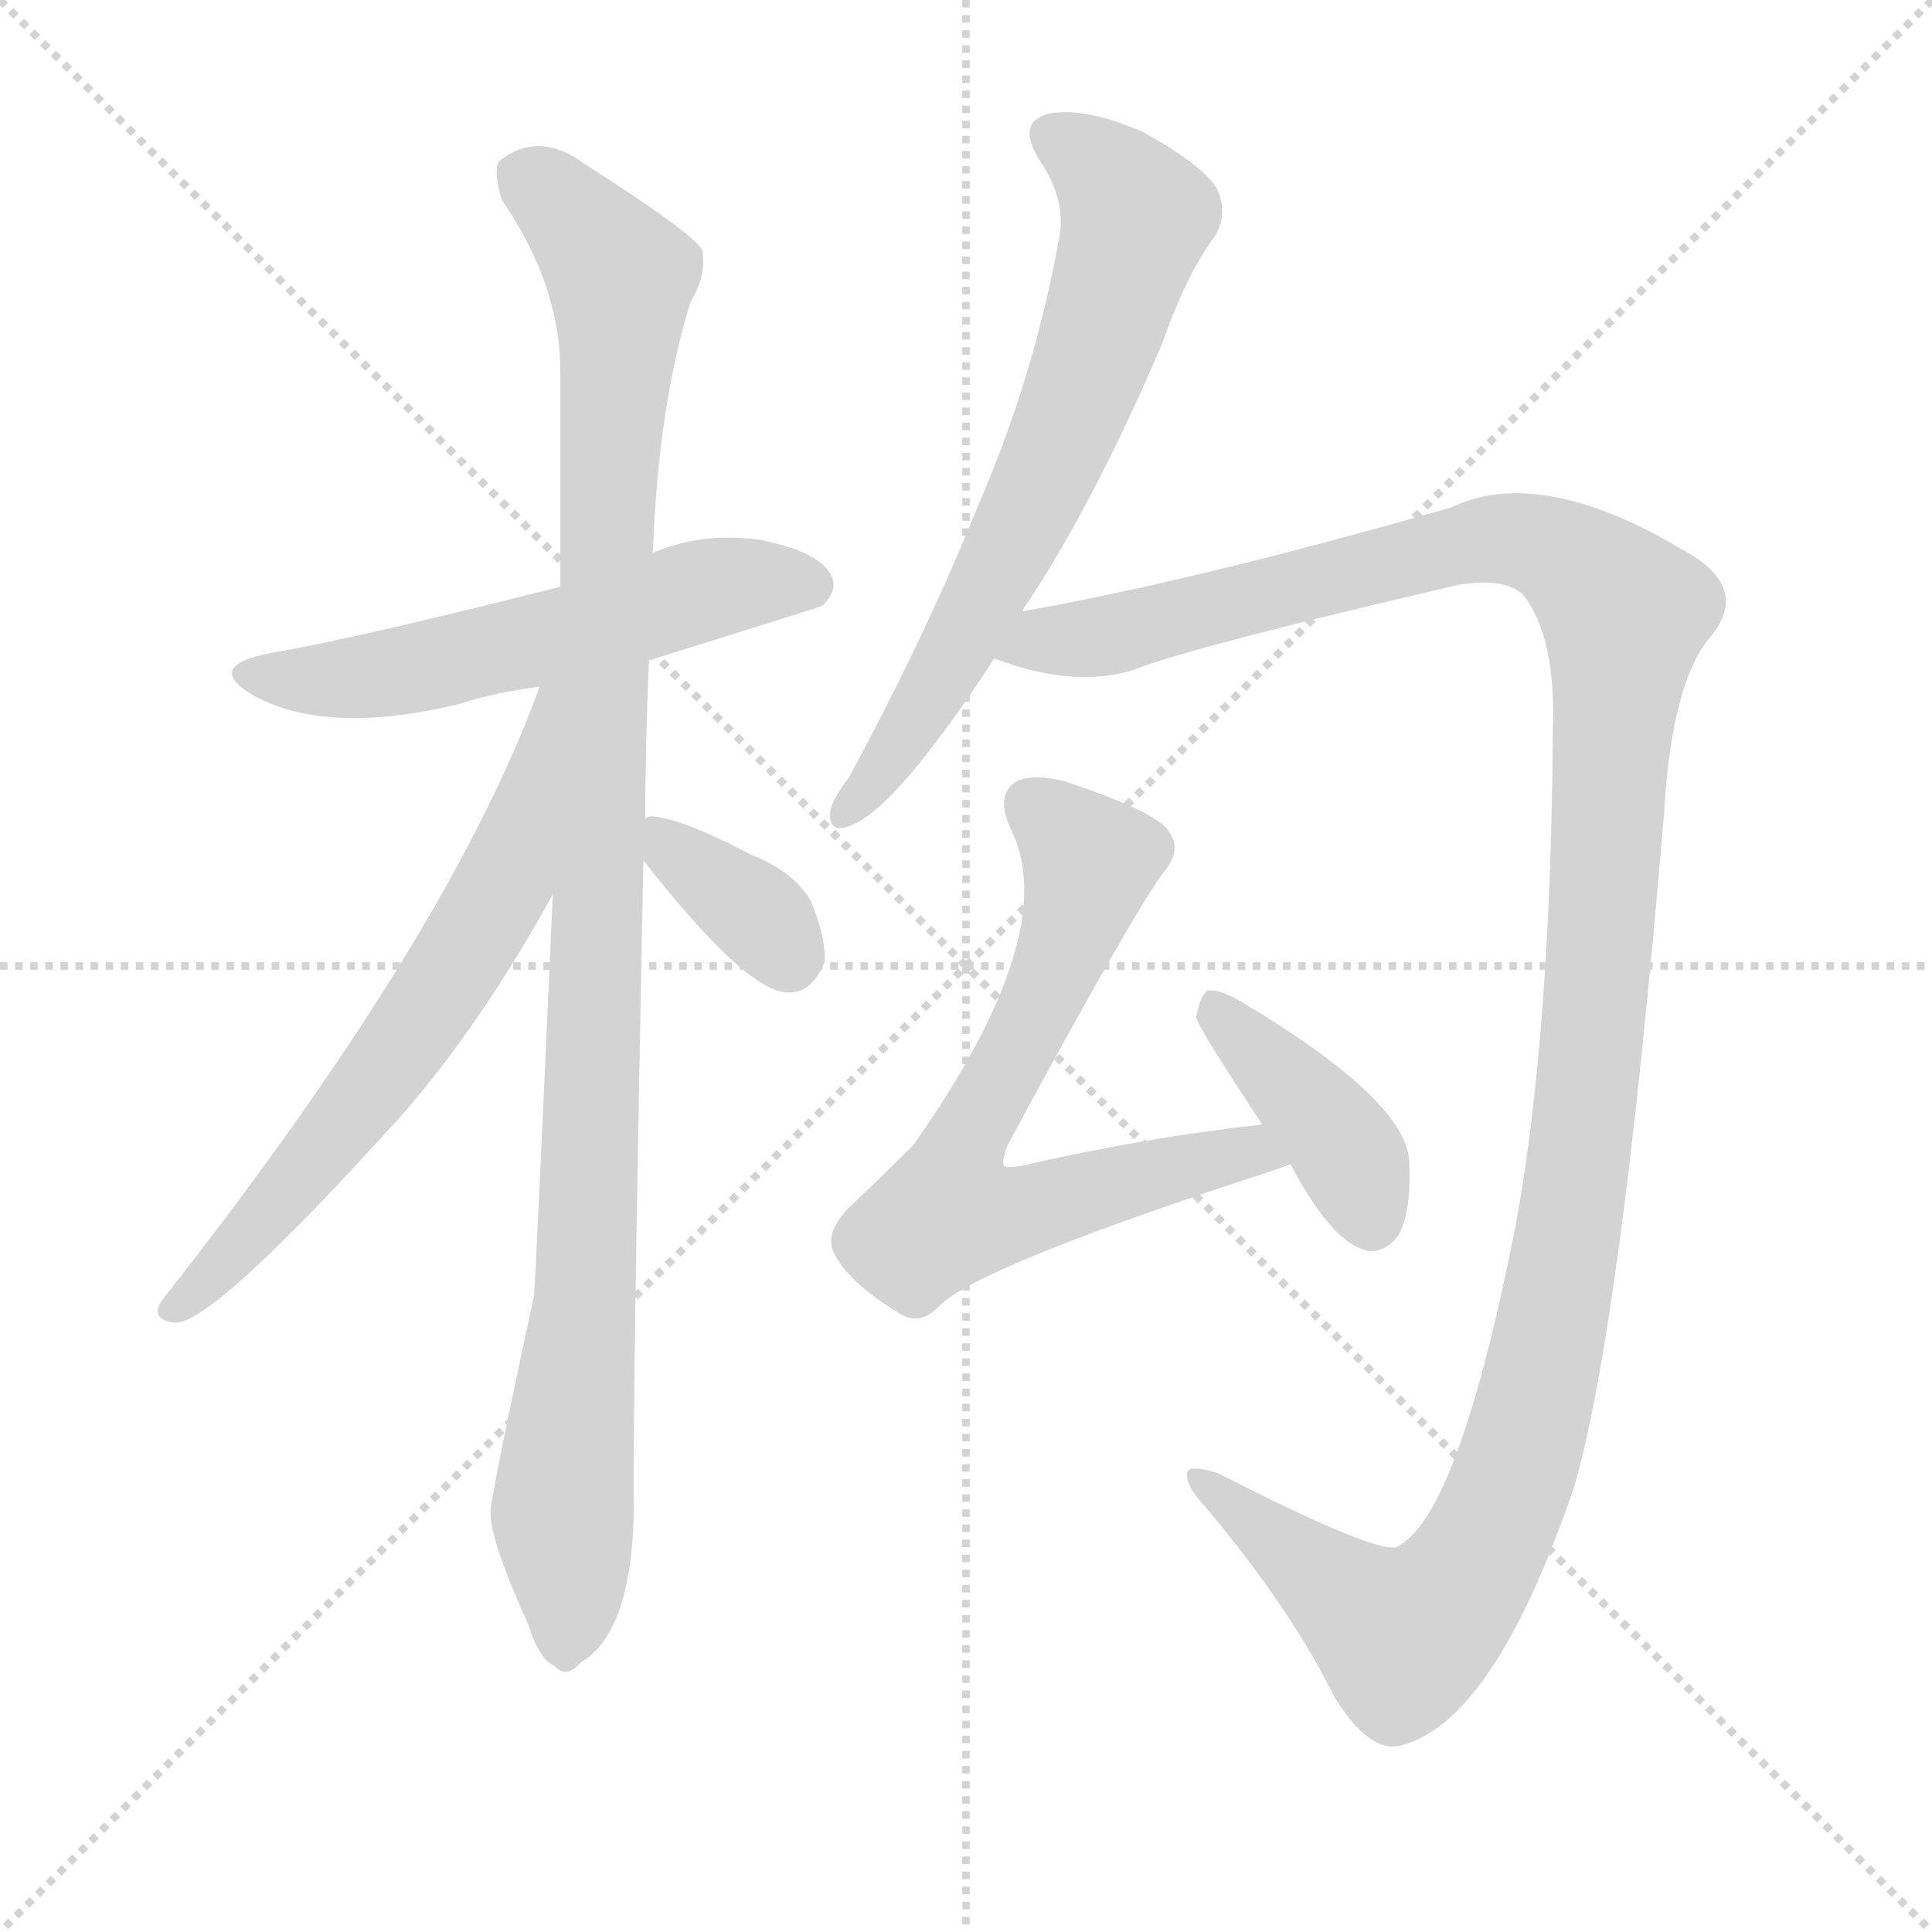
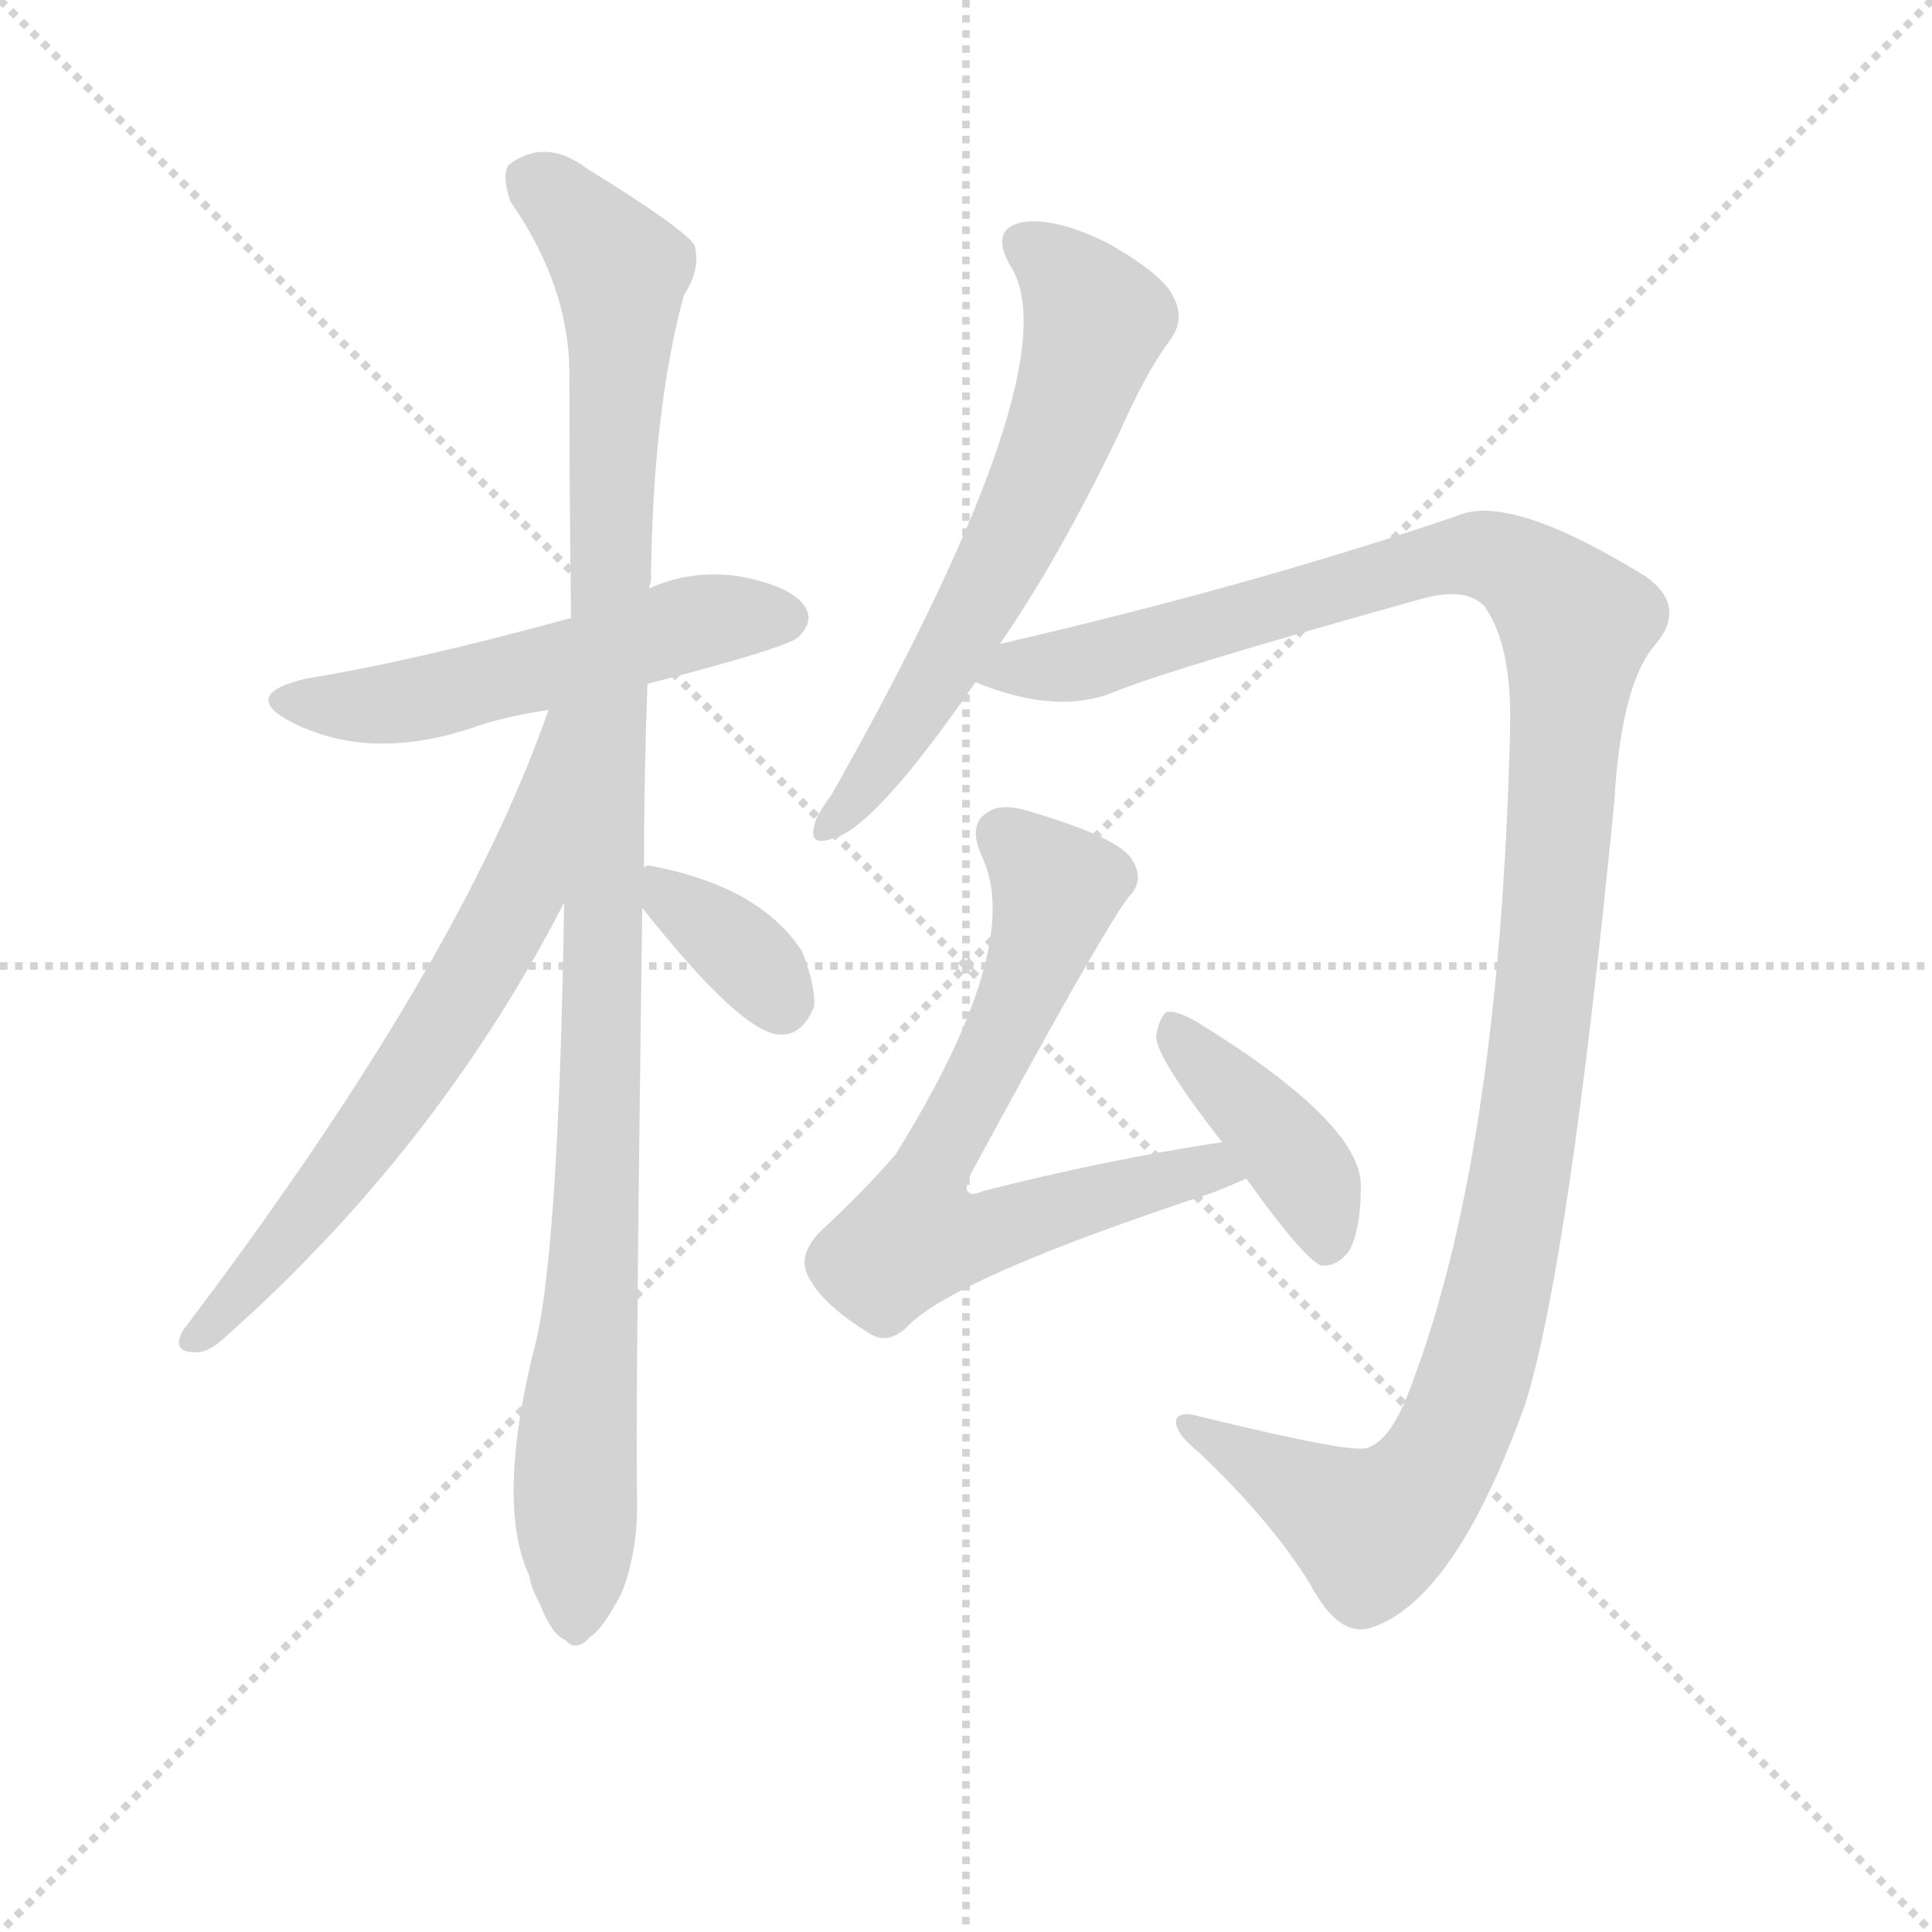
<svg xmlns="http://www.w3.org/2000/svg" version="1.1" viewBox="0 0 1024 1024">
  <g stroke="lightgray" stroke-dasharray="1,1" stroke-width="1" transform="scale(4, 4)">
    <line x1="0" y1="0" x2="256" y2="256" />
    <line x1="256" y1="0" x2="0" y2="256" />
    <line x1="128" y1="0" x2="128" y2="256" />
    <line x1="0" y1="128" x2="256" y2="128" />
  </g>
-   <g transform="scale(1, -1) translate(0, -900)">
+   <g transform="scale(0.92, -0.92) translate(60, -830)">
    <style type="text/css">
      
        @keyframes keyframes0 {
          from {
            stroke: blue;
-             stroke-dashoffset: 558;
+             stroke-dashoffset: 548;
            stroke-width: 128;
          }
          64% {
            animation-timing-function: step-end;
            stroke: blue;
            stroke-dashoffset: 0;
            stroke-width: 128;
          }
          to {
            stroke: black;
            stroke-width: 1024;
          }
        }
        #make-me-a-hanzi-animation-0 {
-           animation: keyframes0 0.704s both;
+           animation: keyframes0 0.696s both;
          animation-delay: 0s;
          animation-timing-function: linear;
        }
      
        @keyframes keyframes1 {
          from {
            stroke: blue;
-             stroke-dashoffset: 1057;
-             stroke-width: 128;
-           }
-           77% {
+             stroke-dashoffset: 1106;
+             stroke-width: 128;
+           }
+           78% {
            animation-timing-function: step-end;
            stroke: blue;
            stroke-dashoffset: 0;
            stroke-width: 128;
          }
          to {
            stroke: black;
            stroke-width: 1024;
          }
        }
        #make-me-a-hanzi-animation-1 {
-           animation: keyframes1 1.11s both;
-           animation-delay: 0.704s;
+           animation: keyframes1 1.15s both;
+           animation-delay: 0.696s;
          animation-timing-function: linear;
        }
      
        @keyframes keyframes2 {
          from {
            stroke: blue;
-             stroke-dashoffset: 644;
+             stroke-dashoffset: 677;
+             stroke-width: 128;
+           }
+           69% {
+             animation-timing-function: step-end;
+             stroke: blue;
+             stroke-dashoffset: 0;
+             stroke-width: 128;
+           }
+           to {
+             stroke: black;
+             stroke-width: 1024;
+           }
+         }
+         #make-me-a-hanzi-animation-2 {
+           animation: keyframes2 0.801s both;
+           animation-delay: 1.846s;
+           animation-timing-function: linear;
+         }
+       
+         @keyframes keyframes3 {
+           from {
+             stroke: blue;
+             stroke-dashoffset: 361;
+             stroke-width: 128;
+           }
+           54% {
+             animation-timing-function: step-end;
+             stroke: blue;
+             stroke-dashoffset: 0;
+             stroke-width: 128;
+           }
+           to {
+             stroke: black;
+             stroke-width: 1024;
+           }
+         }
+         #make-me-a-hanzi-animation-3 {
+           animation: keyframes3 0.544s both;
+           animation-delay: 2.647s;
+           animation-timing-function: linear;
+         }
+       
+         @keyframes keyframes4 {
+           from {
+             stroke: blue;
+             stroke-dashoffset: 647;
            stroke-width: 128;
          }
          68% {
            animation-timing-function: step-end;
            stroke: blue;
            stroke-dashoffset: 0;
            stroke-width: 128;
          }
          to {
            stroke: black;
            stroke-width: 1024;
          }
        }
-         #make-me-a-hanzi-animation-2 {
-           animation: keyframes2 0.774s both;
-           animation-delay: 1.814s;
-           animation-timing-function: linear;
-         }
-       
-         @keyframes keyframes3 {
-           from {
-             stroke: blue;
-             stroke-dashoffset: 356;
-             stroke-width: 128;
-           }
-           54% {
-             animation-timing-function: step-end;
-             stroke: blue;
-             stroke-dashoffset: 0;
-             stroke-width: 128;
-           }
-           to {
-             stroke: black;
-             stroke-width: 1024;
-           }
-         }
-         #make-me-a-hanzi-animation-3 {
-           animation: keyframes3 0.54s both;
-           animation-delay: 2.588s;
-           animation-timing-function: linear;
-         }
-       
-         @keyframes keyframes4 {
-           from {
-             stroke: blue;
-             stroke-dashoffset: 668;
-             stroke-width: 128;
-           }
-           68% {
-             animation-timing-function: step-end;
-             stroke: blue;
-             stroke-dashoffset: 0;
-             stroke-width: 128;
-           }
-           to {
-             stroke: black;
-             stroke-width: 1024;
-           }
-         }
        #make-me-a-hanzi-animation-4 {
-           animation: keyframes4 0.794s both;
-           animation-delay: 3.128s;
+           animation: keyframes4 0.777s both;
+           animation-delay: 3.191s;
          animation-timing-function: linear;
        }
      
        @keyframes keyframes5 {
          from {
            stroke: blue;
-             stroke-dashoffset: 1307;
+             stroke-dashoffset: 1284;
            stroke-width: 128;
          }
          81% {
            animation-timing-function: step-end;
            stroke: blue;
            stroke-dashoffset: 0;
            stroke-width: 128;
          }
          to {
            stroke: black;
            stroke-width: 1024;
          }
        }
        #make-me-a-hanzi-animation-5 {
-           animation: keyframes5 1.314s both;
-           animation-delay: 3.922s;
+           animation: keyframes5 1.295s both;
+           animation-delay: 3.967s;
          animation-timing-function: linear;
        }
      
        @keyframes keyframes6 {
          from {
            stroke: blue;
-             stroke-dashoffset: 679;
-             stroke-width: 128;
-           }
-           69% {
+             stroke-dashoffset: 706;
+             stroke-width: 128;
+           }
+           70% {
            animation-timing-function: step-end;
            stroke: blue;
            stroke-dashoffset: 0;
            stroke-width: 128;
          }
          to {
            stroke: black;
            stroke-width: 1024;
          }
        }
        #make-me-a-hanzi-animation-6 {
-           animation: keyframes6 0.803s both;
-           animation-delay: 5.235s;
+           animation: keyframes6 0.825s both;
+           animation-delay: 5.262s;
          animation-timing-function: linear;
        }
      
        @keyframes keyframes7 {
          from {
            stroke: blue;
-             stroke-dashoffset: 399;
-             stroke-width: 128;
-           }
-           56% {
+             stroke-dashoffset: 416;
+             stroke-width: 128;
+           }
+           58% {
            animation-timing-function: step-end;
            stroke: blue;
            stroke-dashoffset: 0;
            stroke-width: 128;
          }
          to {
            stroke: black;
            stroke-width: 1024;
          }
        }
        #make-me-a-hanzi-animation-7 {
-           animation: keyframes7 0.575s both;
-           animation-delay: 6.038s;
+           animation: keyframes7 0.589s both;
+           animation-delay: 6.087s;
          animation-timing-function: linear;
        }
      
    </style>
-     <path d="M 344 550 Q 434 578 436 579 Q 445 588 440 596 Q 433 608 402 614 Q 372 618 346 607 L 297 589 Q 186 561 144 554 Q 107 547 135 531 Q 174 510 244 527 Q 262 533 286 536 L 344 550 Z" fill="lightgray" />
-     <path d="M 342 466 Q 342 506 344 550 L 346 607 Q 349 686 366 740 Q 375 755 372 768 Q 365 778 310 813 Q 286 831 265 815 Q 261 811 266 794 Q 297 749 297 703 Q 297 649 297 589 L 293 426 Q 284 224 283 213 Q 259 102 260 98 Q 260 83 280 39 Q 286 20 294 17 Q 300 10 308 19 Q 335 35 336 101 Q 335 141 341 444 L 342 466 Z" fill="lightgray" />
-     <path d="M 286 536 Q 238 404 86 211 Q 79 201 92 199 Q 111 196 213 309 Q 255 357 293 426 C 370 563 297 564 286 536 Z" fill="lightgray" />
-     <path d="M 341 444 Q 395 375 417 374 Q 430 373 437 390 Q 438 402 430 422 Q 421 438 398 447 Q 364 465 348 467 Q 344 468 342 466 C 327 461 327 461 341 444 Z" fill="lightgray" />
-     <path d="M 542 576 Q 543 579 545 581 Q 581 636 616 718 Q 629 755 644 775 Q 651 787 645 800 Q 638 812 606 830 Q 576 843 557 840 Q 538 836 551 815 Q 566 793 561 772 Q 548 700 518 631 Q 491 564 450 488 Q 441 476 440 470 Q 439 457 452 463 Q 476 473 527 551 L 542 576 Z" fill="lightgray" />
-     <path d="M 527 551 Q 569 535 601 545 Q 631 557 773 590 Q 797 594 807 585 Q 825 563 823 512 Q 822 355 804 254 Q 773 95 740 80 Q 728 77 646 119 Q 634 123 630 121 Q 626 115 640 100 Q 685 46 707 1 Q 726 -30 743 -25 Q 792 -12 834 111 Q 859 195 882 469 Q 886 539 907 563 Q 925 585 901 603 Q 819 655 769 631 Q 633 592 542 576 C 513 570 498 559 527 551 Z" fill="lightgray" />
-     <path d="M 669 304 Q 606 297 541 282 Q 534 281 532 282 Q 531 285 534 293 Q 601 417 617 438 Q 627 450 619 460 Q 612 470 564 486 Q 548 490 539 486 Q 527 479 536 460 Q 563 405 484 293 Q 469 278 449 259 Q 437 246 442 236 Q 449 221 475 205 Q 487 196 498 208 Q 519 229 676 280 Q 679 281 684 283 C 712 293 699 308 669 304 Z" fill="lightgray" />
-     <path d="M 684 283 Q 706 241 725 237 Q 734 236 741 245 Q 748 257 747 283 Q 747 316 658 369 Q 646 376 640 375 Q 636 372 634 361 Q 634 357 669 304 L 684 283 Z" fill="lightgray" />
+     <path d="M 313 436 Q 394 457 400 463 Q 409 472 404 480 Q 397 492 366 498 Q 338 502 314 491 L 269 474 Q 178 449 116 439 Q 79 430 106 415 Q 151 391 210 410 Q 229 417 256 421 L 313 436 Z" fill="lightgray" />
+     <path d="M 311 330 Q 311 381 313 436 L 314 491 Q 314 492 315 495 Q 316 594 334 660 Q 344 675 340 689 Q 333 699 278 733 Q 254 751 233 735 Q 229 729 234 714 Q 268 665 268 615 Q 268 549 269 474 L 265 310 Q 262 115 249 58 Q 225 -35 245 -78 Q 246 -85 251 -94 Q 258 -112 266 -115 Q 272 -122 280 -113 Q 287 -109 298 -88 Q 308 -63 307 -31 Q 306 9 310 307 L 311 330 Z" fill="lightgray" />
+     <path d="M 256 421 Q 205 274 45 63 Q 39 51 52 51 Q 59 50 69 59 Q 192 168 265 310 C 339 452 266 449 256 421 Z" fill="lightgray" />
+     <path d="M 310 307 Q 367 235 389 234 Q 402 233 409 250 Q 410 262 402 282 Q 378 319 316 331 Q 312 332 311 330 C 295 325 295 325 310 307 Z" fill="lightgray" />
+     <path d="M 516 459 Q 550 508 585 581 Q 600 615 614 634 Q 623 646 616 659 Q 610 672 578 690 Q 548 705 529 702 Q 510 698 522 677 Q 559 620 419 372 Q 410 360 409 354 Q 406 342 420 347 Q 444 353 502 437 L 516 459 Z" fill="lightgray" />
+     <path d="M 502 437 Q 548 418 581 431 Q 612 444 759 485 Q 784 492 795 481 Q 811 459 810 411 Q 804 159 750 24 Q 740 0 728 -4 Q 721 -8 631 14 Q 621 17 618 13 Q 615 6 631 -7 Q 673 -47 695 -83 Q 711 -113 729 -108 Q 778 -93 819 22 Q 844 103 870 368 Q 874 437 894 459 Q 912 481 888 498 Q 810 546 780 533 Q 663 493 516 459 C 487 452 473 446 502 437 Z" fill="lightgray" />
+     <path d="M 644 172 Q 578 162 507 144 Q 500 141 498 143 Q 495 146 500 155 Q 573 290 590 313 Q 600 323 592 335 Q 585 347 535 362 Q 517 368 509 362 Q 497 355 506 336 Q 530 284 456 165 Q 438 144 412 120 Q 400 107 405 96 Q 412 80 439 63 Q 451 54 463 66 Q 490 94 639 143 Q 649 147 658 151 C 686 163 674 177 644 172 Z" fill="lightgray" />
+     <path d="M 658 151 Q 691 105 701 101 Q 710 100 717 109 Q 724 121 724 147 Q 724 183 630 241 Q 618 248 612 247 Q 608 244 606 233 Q 606 221 644 172 L 658 151 Z" fill="lightgray" />
    <clipPath id="make-me-a-hanzi-clip-0">
-       <path d="M 344 550 Q 434 578 436 579 Q 445 588 440 596 Q 433 608 402 614 Q 372 618 346 607 L 297 589 Q 186 561 144 554 Q 107 547 135 531 Q 174 510 244 527 Q 262 533 286 536 L 344 550 Z" />
-     </clipPath>
-     <path clip-path="url(#make-me-a-hanzi-clip-0)" d="M 136 544 L 197 541 L 302 564 L 382 589 L 432 588" fill="none" id="make-me-a-hanzi-animation-0" stroke-dasharray="430 860" stroke-linecap="round" />
+       <path d="M 313 436 Q 394 457 400 463 Q 409 472 404 480 Q 397 492 366 498 Q 338 502 314 491 L 269 474 Q 178 449 116 439 Q 79 430 106 415 Q 151 391 210 410 Q 229 417 256 421 L 313 436 Z" />
+     </clipPath>
+     <path clip-path="url(#make-me-a-hanzi-clip-0)" d="M 108 428 L 131 423 L 181 427 L 347 473 L 393 474" fill="none" id="make-me-a-hanzi-animation-0" stroke-dasharray="420 840" stroke-linecap="round" />
    <clipPath id="make-me-a-hanzi-clip-1">
-       <path d="M 342 466 Q 342 506 344 550 L 346 607 Q 349 686 366 740 Q 375 755 372 768 Q 365 778 310 813 Q 286 831 265 815 Q 261 811 266 794 Q 297 749 297 703 Q 297 649 297 589 L 293 426 Q 284 224 283 213 Q 259 102 260 98 Q 260 83 280 39 Q 286 20 294 17 Q 300 10 308 19 Q 335 35 336 101 Q 335 141 341 444 L 342 466 Z" />
-     </clipPath>
-     <path clip-path="url(#make-me-a-hanzi-clip-1)" d="M 277 808 L 306 784 L 329 754 L 311 216 L 298 105 L 303 51 L 299 30" fill="none" id="make-me-a-hanzi-animation-1" stroke-dasharray="929 1858" stroke-linecap="round" />
+       <path d="M 311 330 Q 311 381 313 436 L 314 491 Q 314 492 315 495 Q 316 594 334 660 Q 344 675 340 689 Q 333 699 278 733 Q 254 751 233 735 Q 229 729 234 714 Q 268 665 268 615 Q 268 549 269 474 L 265 310 Q 262 115 249 58 Q 225 -35 245 -78 Q 246 -85 251 -94 Q 258 -112 266 -115 Q 272 -122 280 -113 Q 287 -109 298 -88 Q 308 -63 307 -31 Q 306 9 310 307 L 311 330 Z" />
+     </clipPath>
+     <path clip-path="url(#make-me-a-hanzi-clip-1)" d="M 245 728 L 288 687 L 298 663 L 285 154 L 272 5 L 271 -101" fill="none" id="make-me-a-hanzi-animation-1" stroke-dasharray="978 1956" stroke-linecap="round" />
    <clipPath id="make-me-a-hanzi-clip-2">
-       <path d="M 286 536 Q 238 404 86 211 Q 79 201 92 199 Q 111 196 213 309 Q 255 357 293 426 C 370 563 297 564 286 536 Z" />
-     </clipPath>
-     <path clip-path="url(#make-me-a-hanzi-clip-2)" d="M 292 531 L 267 431 L 251 402 L 174 293 L 93 207" fill="none" id="make-me-a-hanzi-animation-2" stroke-dasharray="516 1032" stroke-linecap="round" />
+       <path d="M 256 421 Q 205 274 45 63 Q 39 51 52 51 Q 59 50 69 59 Q 192 168 265 310 C 339 452 266 449 256 421 Z" />
+     </clipPath>
+     <path clip-path="url(#make-me-a-hanzi-clip-2)" d="M 263 417 L 239 315 L 217 274 L 130 146 L 54 60" fill="none" id="make-me-a-hanzi-animation-2" stroke-dasharray="549 1098" stroke-linecap="round" />
    <clipPath id="make-me-a-hanzi-clip-3">
-       <path d="M 341 444 Q 395 375 417 374 Q 430 373 437 390 Q 438 402 430 422 Q 421 438 398 447 Q 364 465 348 467 Q 344 468 342 466 C 327 461 327 461 341 444 Z" />
-     </clipPath>
-     <path clip-path="url(#make-me-a-hanzi-clip-3)" d="M 346 460 L 401 416 L 418 392" fill="none" id="make-me-a-hanzi-animation-3" stroke-dasharray="228 456" stroke-linecap="round" />
+       <path d="M 310 307 Q 367 235 389 234 Q 402 233 409 250 Q 410 262 402 282 Q 378 319 316 331 Q 312 332 311 330 C 295 325 295 325 310 307 Z" />
+     </clipPath>
+     <path clip-path="url(#make-me-a-hanzi-clip-3)" d="M 315 324 L 371 278 L 390 252" fill="none" id="make-me-a-hanzi-animation-3" stroke-dasharray="233 466" stroke-linecap="round" />
    <clipPath id="make-me-a-hanzi-clip-4">
-       <path d="M 542 576 Q 543 579 545 581 Q 581 636 616 718 Q 629 755 644 775 Q 651 787 645 800 Q 638 812 606 830 Q 576 843 557 840 Q 538 836 551 815 Q 566 793 561 772 Q 548 700 518 631 Q 491 564 450 488 Q 441 476 440 470 Q 439 457 452 463 Q 476 473 527 551 L 542 576 Z" />
-     </clipPath>
-     <path clip-path="url(#make-me-a-hanzi-clip-4)" d="M 559 826 L 588 806 L 602 785 L 589 738 L 554 648 L 506 552 L 449 471" fill="none" id="make-me-a-hanzi-animation-4" stroke-dasharray="540 1080" stroke-linecap="round" />
+       <path d="M 516 459 Q 550 508 585 581 Q 600 615 614 634 Q 623 646 616 659 Q 610 672 578 690 Q 548 705 529 702 Q 510 698 522 677 Q 559 620 419 372 Q 410 360 409 354 Q 406 342 420 347 Q 444 353 502 437 L 516 459 Z" />
+     </clipPath>
+     <path clip-path="url(#make-me-a-hanzi-clip-4)" d="M 531 688 L 559 666 L 571 643 L 559 603 L 534 541 L 488 454 L 447 388 L 417 355" fill="none" id="make-me-a-hanzi-animation-4" stroke-dasharray="519 1038" stroke-linecap="round" />
    <clipPath id="make-me-a-hanzi-clip-5">
-       <path d="M 527 551 Q 569 535 601 545 Q 631 557 773 590 Q 797 594 807 585 Q 825 563 823 512 Q 822 355 804 254 Q 773 95 740 80 Q 728 77 646 119 Q 634 123 630 121 Q 626 115 640 100 Q 685 46 707 1 Q 726 -30 743 -25 Q 792 -12 834 111 Q 859 195 882 469 Q 886 539 907 563 Q 925 585 901 603 Q 819 655 769 631 Q 633 592 542 576 C 513 570 498 559 527 551 Z" />
-     </clipPath>
-     <path clip-path="url(#make-me-a-hanzi-clip-5)" d="M 537 554 L 791 614 L 811 613 L 833 603 L 861 575 L 834 262 L 814 157 L 792 92 L 774 60 L 744 33 L 633 117" fill="none" id="make-me-a-hanzi-animation-5" stroke-dasharray="1179 2358" stroke-linecap="round" />
+       <path d="M 502 437 Q 548 418 581 431 Q 612 444 759 485 Q 784 492 795 481 Q 811 459 810 411 Q 804 159 750 24 Q 740 0 728 -4 Q 721 -8 631 14 Q 621 17 618 13 Q 615 6 631 -7 Q 673 -47 695 -83 Q 711 -113 729 -108 Q 778 -93 819 22 Q 844 103 870 368 Q 874 437 894 459 Q 912 481 888 498 Q 810 546 780 533 Q 663 493 516 459 C 487 452 473 446 502 437 Z" />
+     </clipPath>
+     <path clip-path="url(#make-me-a-hanzi-clip-5)" d="M 512 438 L 783 510 L 819 500 L 848 470 L 820 177 L 794 51 L 776 2 L 758 -29 L 730 -51 L 625 10" fill="none" id="make-me-a-hanzi-animation-5" stroke-dasharray="1156 2312" stroke-linecap="round" />
    <clipPath id="make-me-a-hanzi-clip-6">
-       <path d="M 669 304 Q 606 297 541 282 Q 534 281 532 282 Q 531 285 534 293 Q 601 417 617 438 Q 627 450 619 460 Q 612 470 564 486 Q 548 490 539 486 Q 527 479 536 460 Q 563 405 484 293 Q 469 278 449 259 Q 437 246 442 236 Q 449 221 475 205 Q 487 196 498 208 Q 519 229 676 280 Q 679 281 684 283 C 712 293 699 308 669 304 Z" />
-     </clipPath>
-     <path clip-path="url(#make-me-a-hanzi-clip-6)" d="M 547 473 L 572 450 L 575 430 L 545 353 L 509 291 L 503 256 L 545 258 L 650 288 L 678 287" fill="none" id="make-me-a-hanzi-animation-6" stroke-dasharray="551 1102" stroke-linecap="round" />
+       <path d="M 644 172 Q 578 162 507 144 Q 500 141 498 143 Q 495 146 500 155 Q 573 290 590 313 Q 600 323 592 335 Q 585 347 535 362 Q 517 368 509 362 Q 497 355 506 336 Q 530 284 456 165 Q 438 144 412 120 Q 400 107 405 96 Q 412 80 439 63 Q 451 54 463 66 Q 490 94 639 143 Q 649 147 658 151 C 686 163 674 177 644 172 Z" />
+     </clipPath>
+     <path clip-path="url(#make-me-a-hanzi-clip-6)" d="M 519 348 L 549 318 L 510 216 L 479 164 L 467 117 L 497 117 L 610 151 L 651 154" fill="none" id="make-me-a-hanzi-animation-6" stroke-dasharray="578 1156" stroke-linecap="round" />
    <clipPath id="make-me-a-hanzi-clip-7">
-       <path d="M 684 283 Q 706 241 725 237 Q 734 236 741 245 Q 748 257 747 283 Q 747 316 658 369 Q 646 376 640 375 Q 636 372 634 361 Q 634 357 669 304 L 684 283 Z" />
-     </clipPath>
-     <path clip-path="url(#make-me-a-hanzi-clip-7)" d="M 643 366 L 709 297 L 727 253" fill="none" id="make-me-a-hanzi-animation-7" stroke-dasharray="271 542" stroke-linecap="round" />
+       <path d="M 658 151 Q 691 105 701 101 Q 710 100 717 109 Q 724 121 724 147 Q 724 183 630 241 Q 618 248 612 247 Q 608 244 606 233 Q 606 221 644 172 L 658 151 Z" />
+     </clipPath>
+     <path clip-path="url(#make-me-a-hanzi-clip-7)" d="M 615 238 L 692 154 L 704 110" fill="none" id="make-me-a-hanzi-animation-7" stroke-dasharray="288 576" stroke-linecap="round" />
  </g>
</svg>
